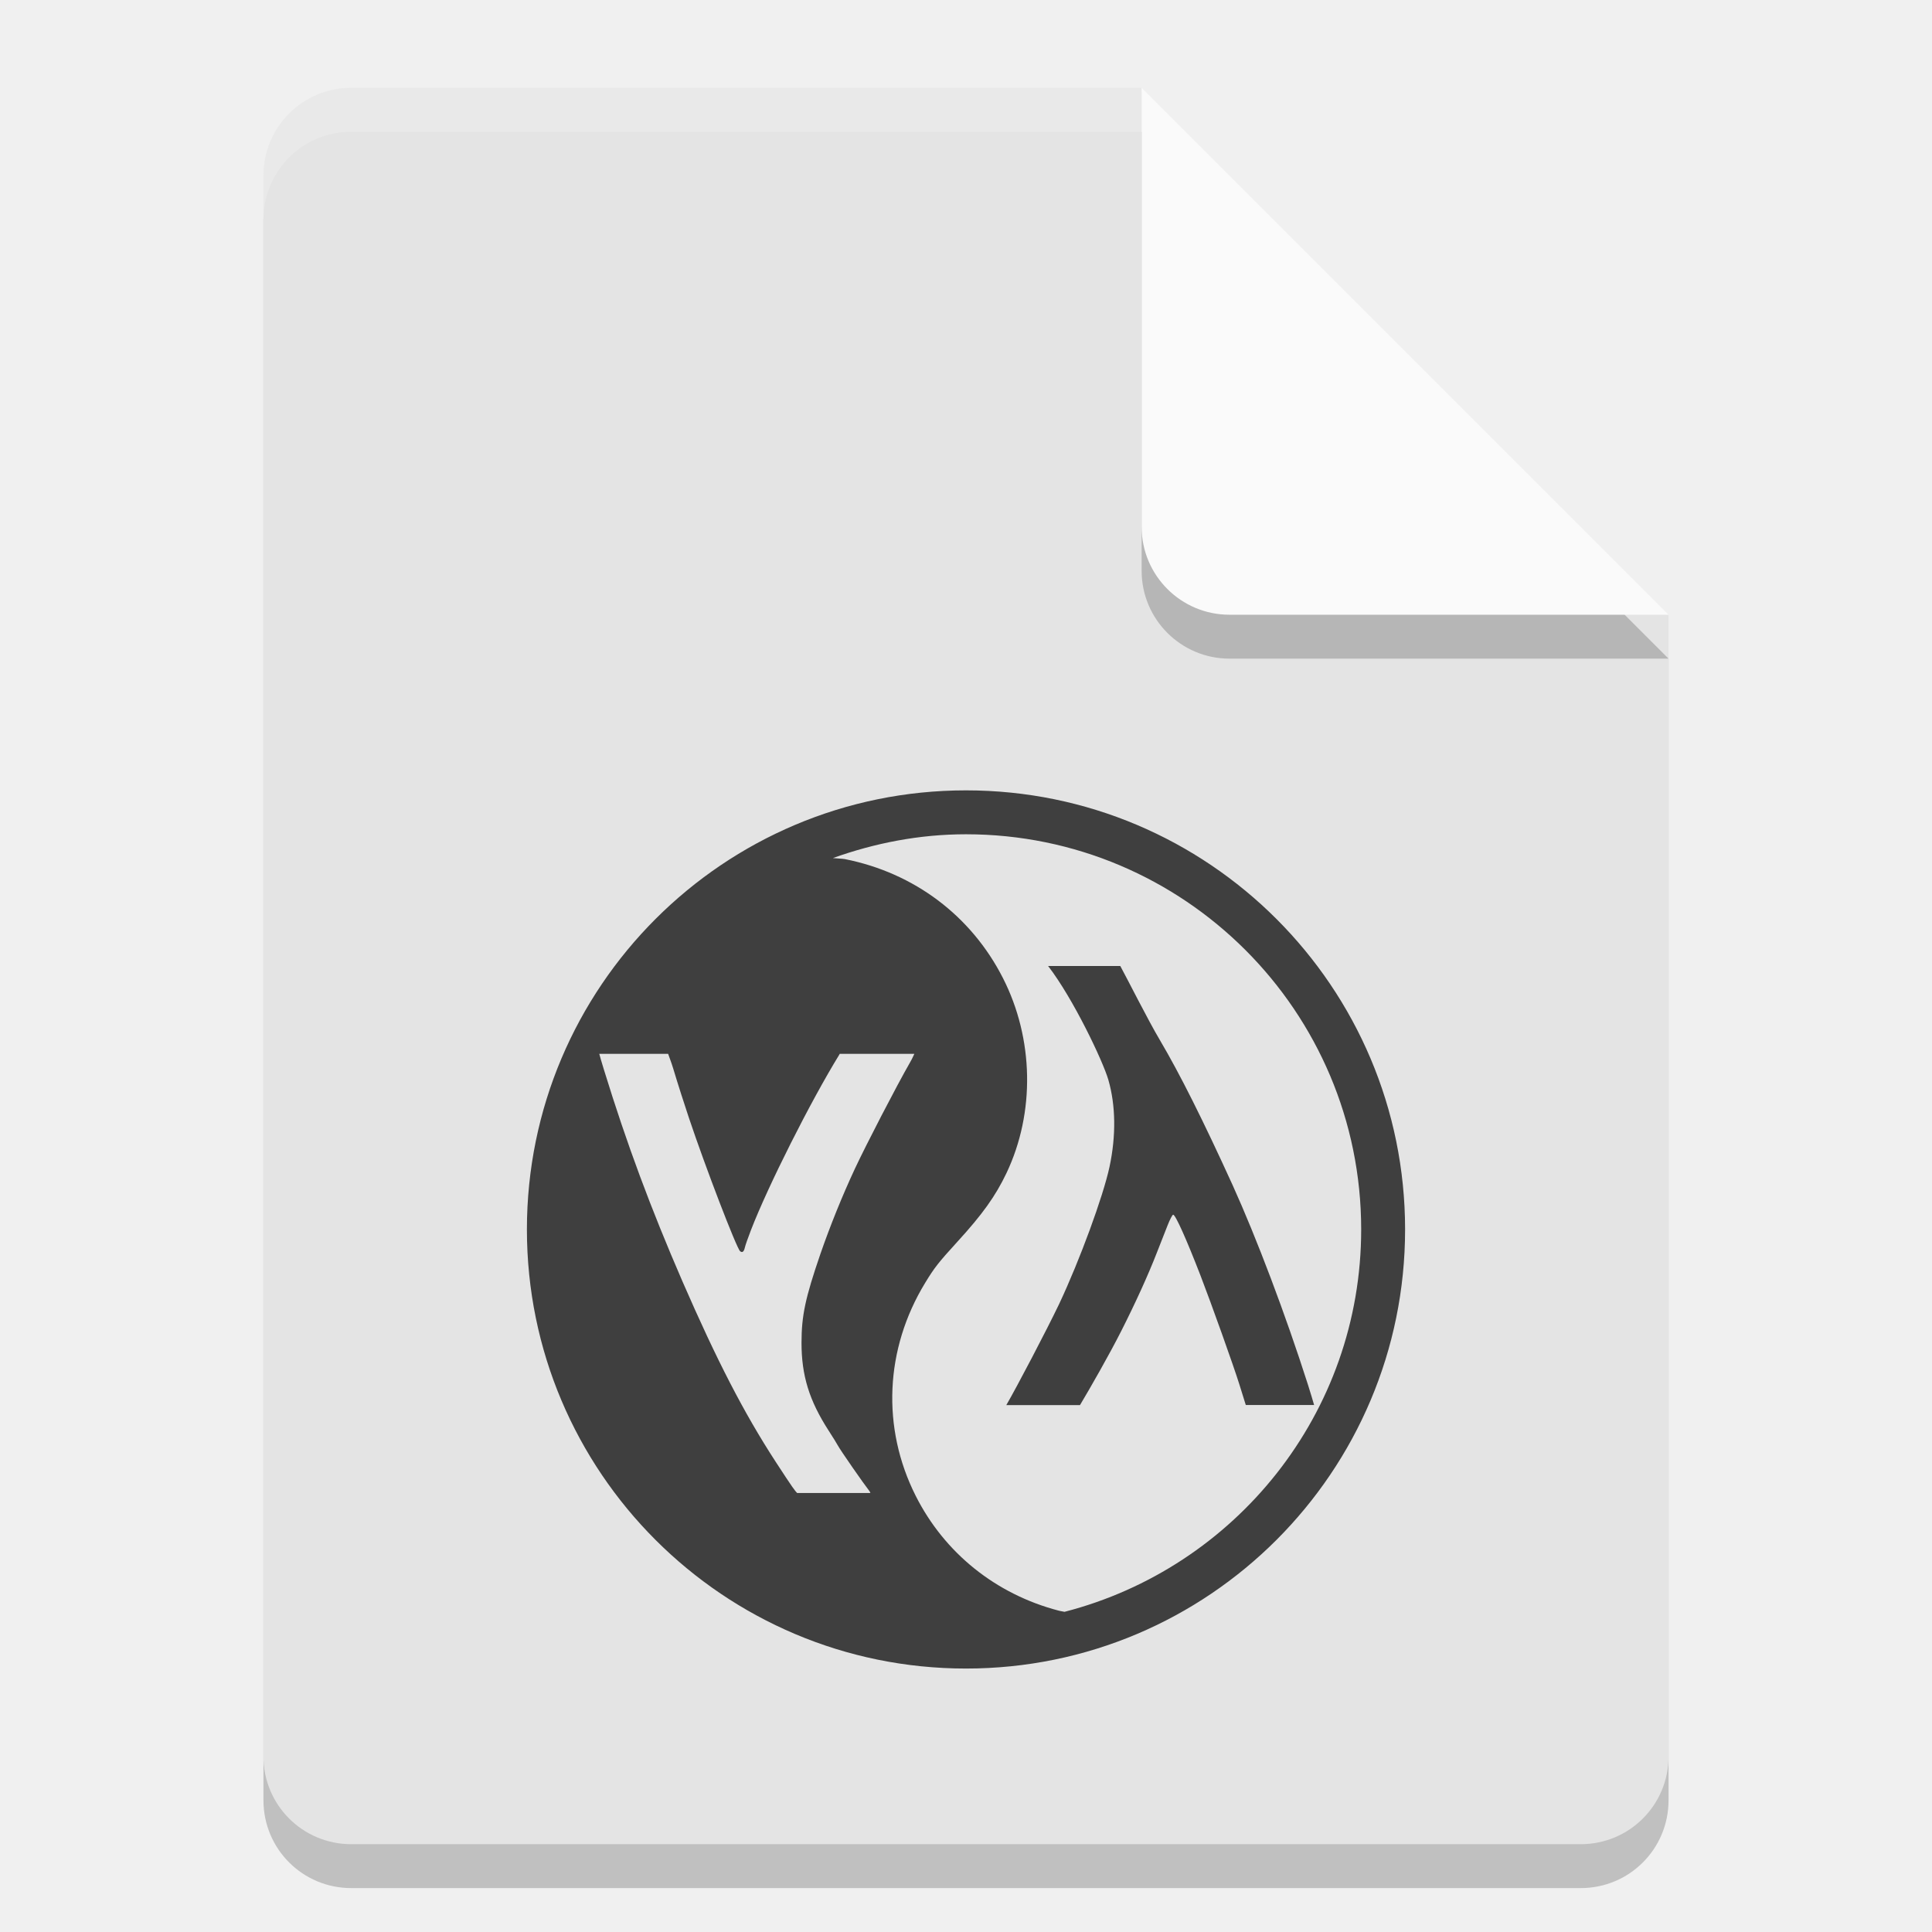
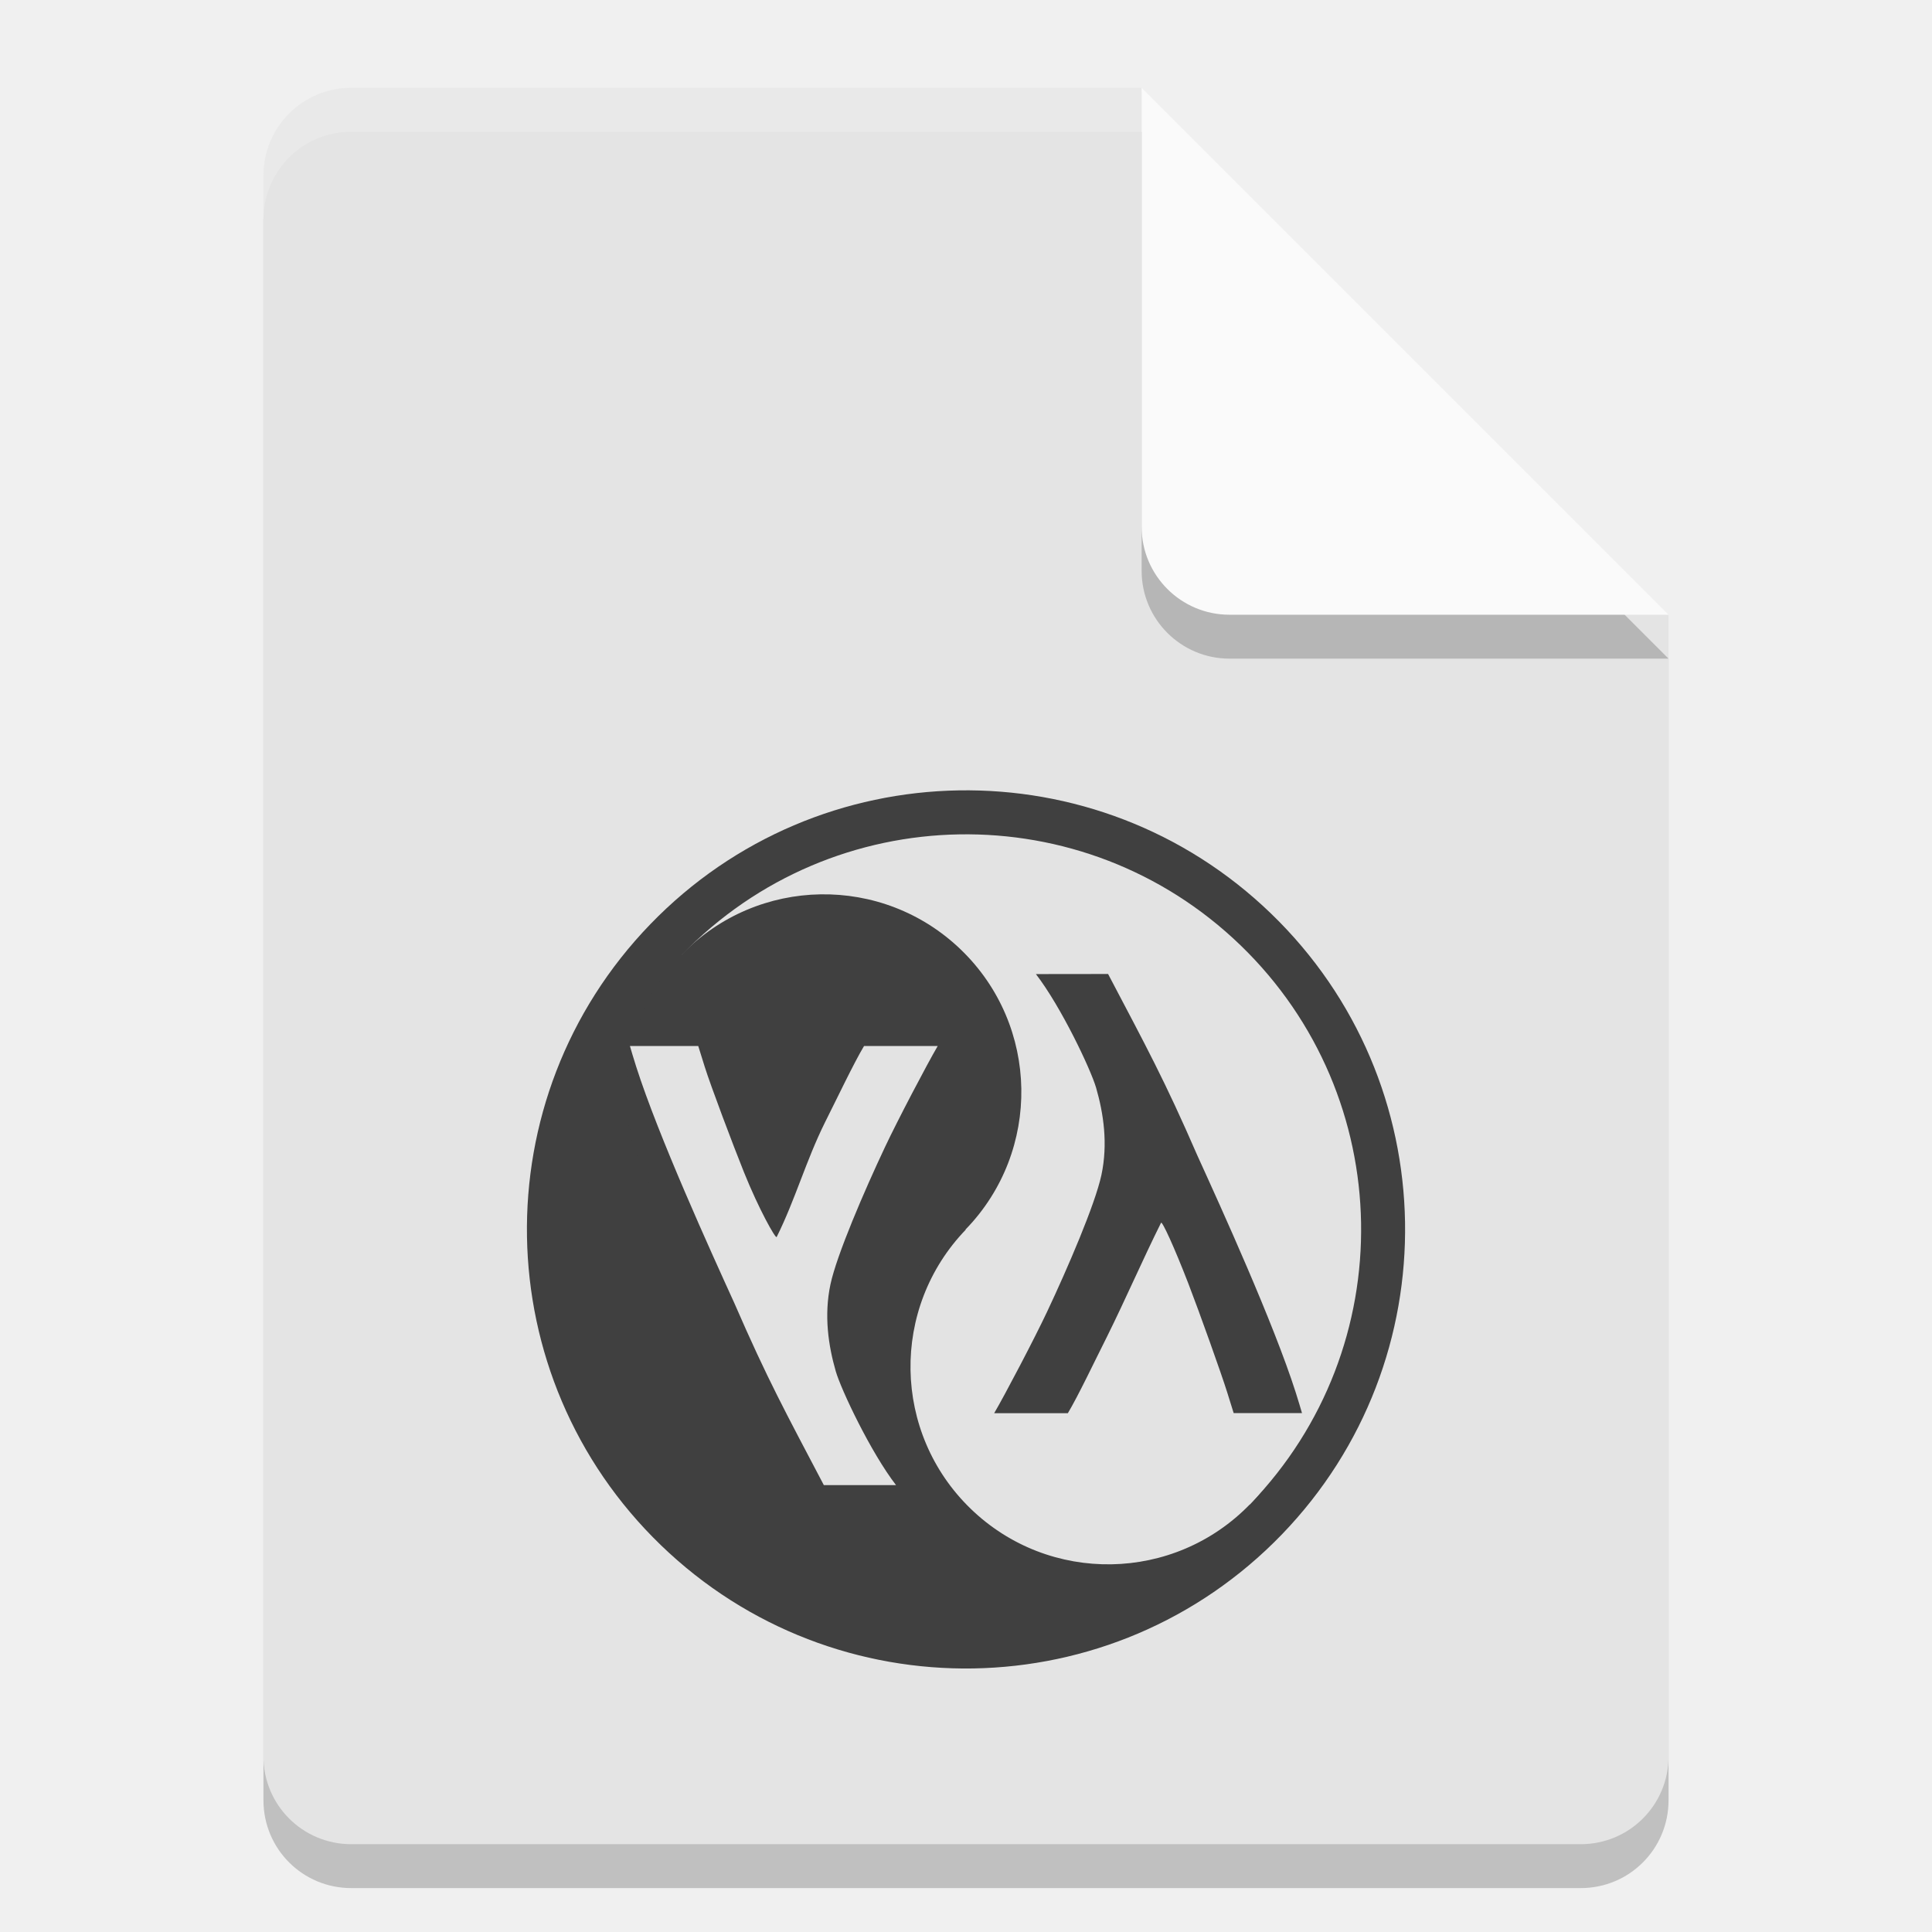
<svg xmlns="http://www.w3.org/2000/svg" width="22" height="22" version="1.1">
-   <path style="opacity:0.2" d="m 4,1.5 c -0.554,0 -1,0.446 -1,1 v 18 c 0,0.554 0.446,1 1,1 h 14 c 0.554,0 1,-0.446 1,-1 V 7.5 L 13.5,7 13,1.5 Z" />
-   <path style="fill:#e4e4e4" d="M 4,1 C 3.446,1 3,1.446 3,2 v 18 c 0,0.554 0.446,1 1,1 h 14 c 0.554,0 1,-0.446 1,-1 V 7 L 13.5,6.5 13,1 Z" />
-   <path style="opacity:0.2;fill:#ffffff" d="M 4,1 C 3.446,1 3,1.446 3,2 v 0.5 c 0,-0.554 0.446,-1 1,-1 h 9 V 1 Z" />
-   <path style="opacity:0.2" d="m 13,1.5 v 5 c 0,0.552 0.448,1 1,1 h 5 z" />
-   <path style="fill:#fafafa" d="m 13,1 v 5 c 0,0.552 0.448,1 1,1 h 5 z" />
-   <path style="fill:#3f3f3f" d="m 11,9 c -2.761,0 -5,2.239 -5,5 0,2.761 2.239,5 5,5 2.761,0 5,-2.239 5,-5 0,-2.761 -2.239,-5 -5,-5 z m 0,0.5 c 2.485,0 4.5,2.015 4.5,4.5 0,2.097 -1.437,3.854 -3.378,4.354 -0.024,-0.006 -0.04,-0.006 -0.069,-0.014 -0.714,-0.187 -1.298,-0.656 -1.626,-1.307 -0.39,-0.774 -0.351,-1.672 0.108,-2.425 0.106,-0.174 0.149,-0.229 0.366,-0.467 0.288,-0.315 0.435,-0.521 0.56,-0.783 0.327,-0.689 0.312,-1.53 -0.041,-2.222 C 11.059,10.428 10.411,9.94 9.622,9.783 9.589,9.777 9.528,9.776 9.484,9.771 9.959,9.601 10.467,9.5 11,9.5 Z m 0.935,1.5 c 0.287,0.372 0.624,1.083 0.686,1.296 0.084,0.291 0.089,0.637 0.013,0.992 -0.072,0.335 -0.338,1.061 -0.573,1.56 C 11.919,15.145 11.579,15.794 11.459,16 h 0.839 c 0.12,-0.201 0.327,-0.562 0.469,-0.842 0.162,-0.32 0.307,-0.638 0.406,-0.893 0.042,-0.107 0.097,-0.248 0.123,-0.313 0.026,-0.066 0.054,-0.12 0.063,-0.12 0.026,0 0.148,0.271 0.311,0.692 0.124,0.321 0.377,1.029 0.443,1.241 0.026,0.082 0.049,0.158 0.073,0.234 h 0.778 c -0.02,-0.066 -0.031,-0.109 -0.071,-0.234 -0.255,-0.798 -0.584,-1.667 -0.857,-2.27 -0.334,-0.733 -0.601,-1.267 -0.828,-1.651 C 13.073,11.617 12.839,11.15 12.757,11 Z m -5.11,1 h 0.783 c 0.02,0.059 0.032,0.083 0.059,0.171 0.049,0.164 0.129,0.413 0.177,0.556 0.191,0.57 0.544,1.488 0.584,1.521 0.025,0.02 0.043,0.006 0.054,-0.043 0.005,-0.023 0.036,-0.112 0.069,-0.197 0.196,-0.507 0.68,-1.468 1.006,-1.998 L 9.562,12 h 0.85 c -0.019,0.038 -0.021,0.049 -0.051,0.101 -0.151,0.263 -0.498,0.933 -0.626,1.207 -0.143,0.306 -0.283,0.653 -0.393,0.971 -0.172,0.501 -0.215,0.703 -0.215,1.011 -1.62e-4,0.372 0.087,0.657 0.309,1.001 0.048,0.074 0.095,0.15 0.104,0.168 0.03,0.056 0.295,0.437 0.361,0.521 0.01,0.013 0.004,0.012 0.011,0.021 H 9.077 C 9.054,16.978 9.03,16.949 8.833,16.646 8.47,16.088 8.161,15.487 7.771,14.591 7.41,13.758 7.138,13.028 6.879,12.187 6.847,12.084 6.837,12.047 6.824,12 Z" />
+   <path d="m4 1.5c-0.554 0-1 0.446-1 1v18c0 0.554 0.446 1 1 1h14c0.554 0 1-0.446 1-1v-13l-5.5-0.5-0.5-5.5z" style="opacity:.2" />
+   <path d="m4 1c-0.554 0-1 0.446-1 1v18c0 0.554 0.446 1 1 1h14c0.554 0 1-0.446 1-1v-13l-5.5-0.5-0.5-5.5z" style="fill:#e4e4e4" />
+   <path d="m4 1c-0.554 0-1 0.446-1 1v0.5c0-0.554 0.446-1 1-1h9v-0.5z" style="fill:#ffffff;opacity:.2" />
+   <path d="m13 1.5v5c0 0.552 0.448 1 1 1h5z" style="opacity:.2" />
+   <path d="m13 1v5c0 0.552 0.448 1 1 1h5z" style="fill:#fafafa" />
+   <circle transform="rotate(-45.97051)" cx="-2.42" cy="17.639" r="5" style="fill:#404040" />
+   <path d="m7.761 10.877 6.47 6.254a4.5 4.5 0 0 0 0.004-0.003 4.5 4.5 0 0 0-0.108-6.363 4.5 4.5 0 0 0-6.363 0.108 4.5 4.5 0 0 0-0.003 0.004z" style="fill:#e3e3e3" />
+   <circle transform="rotate(-45.97051)" cx="-2.42" cy="15.386" r="2.25" style="fill:#404040" />
+   <circle transform="rotate(-45.97051)" cx="-2.42" cy="19.889" r="2.25" style="fill:#e3e3e3" />
+   <path d="m11.796 11.092c0.287 0.372 0.624 1.083 0.686 1.296 0.084 0.291 0.136 0.636 0.06 0.992-0.072 0.335-0.385 1.062-0.62 1.56-0.14 0.298-0.48 0.946-0.601 1.152h0.839c0.12-0.201 0.304-0.59 0.445-0.87 0.218-0.44 0.403-0.87 0.616-1.298 0.012-0.023 0.148 0.271 0.311 0.692 0.124 0.321 0.377 1.029 0.443 1.241 0.026 0.082 0.049 0.158 0.073 0.234h0.778c-0.02-0.066-0.031-0.109-0.071-0.234-0.255-0.798-0.846-2.096-1.12-2.698-0.375-0.863-0.58-1.236-1.017-2.068z" style="fill:#404040" />
+   <path d="m10.203 16.911c-0.287-0.372-0.624-1.083-0.686-1.296-0.084-0.291-0.136-0.636-0.06-0.992 0.072-0.335 0.385-1.062 0.62-1.56 0.14-0.298 0.48-0.946 0.601-1.152h-0.839c-0.12 0.201-0.304 0.59-0.445 0.87-0.218 0.44-0.337 0.877-0.55 1.305-0.012 0.023-0.203-0.317-0.372-0.737-0.124-0.308-0.382-0.992-0.448-1.204-0.026-0.082-0.049-0.158-0.073-0.234h-0.778c0.02 0.066 0.031 0.109 0.071 0.234 0.255 0.798 0.846 2.096 1.12 2.698 0.375 0.863 0.58 1.236 1.017 2.068z" style="fill:#e3e3e3" />
</svg>
